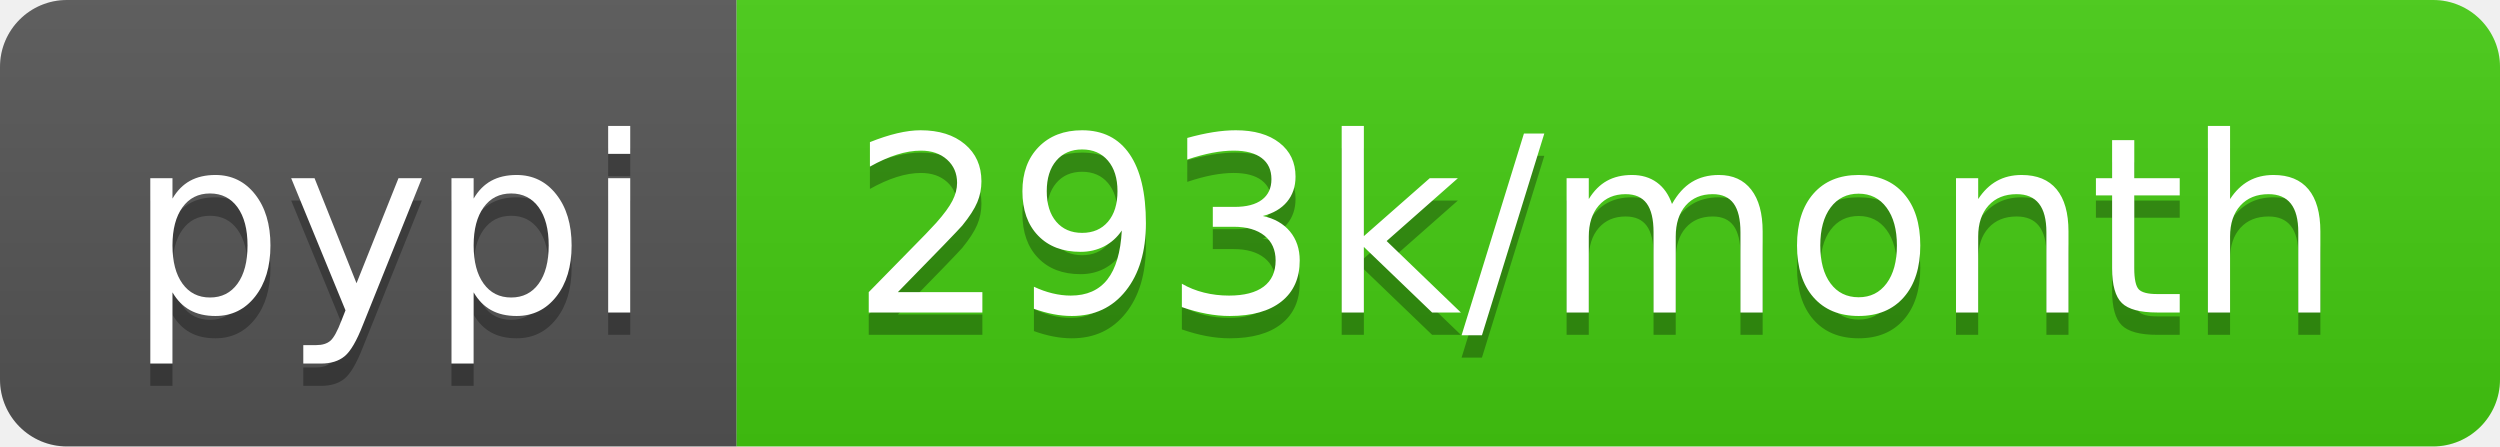
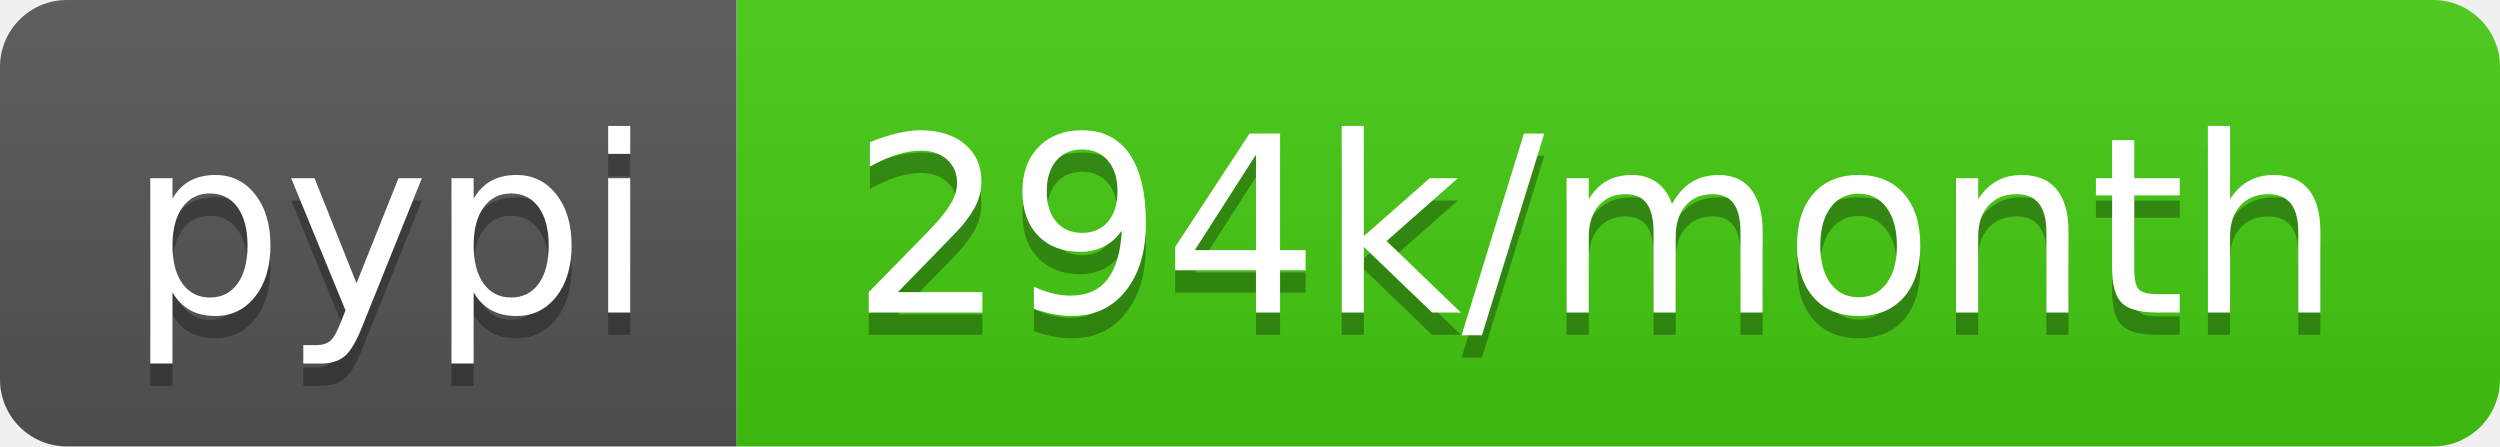
- <svg xmlns="http://www.w3.org/2000/svg" width="112" height="20" role="img" aria-label="pypi: 293k/month">
+ <svg xmlns="http://www.w3.org/2000/svg" width="112" height="20" role="img" aria-label="pypi: 294k/month">
  <linearGradient id="s" x2="0" y2="100%">
    <stop offset="0" stop-color="#bbb" stop-opacity=".1" />
    <stop offset="1" stop-opacity=".1" />
  </linearGradient>
  <clipPath id="r">
    <rect width="112" height="20" rx="3" fill="#fff" />
  </clipPath>
  <g clip-path="url(#r)">
    <rect width="33" height="20" fill="#555" />
    <rect x="33" width="79" height="20" fill="#4c1" />
    <rect width="112" height="20" fill="url(#s)" />
  </g>
  <g fill="#fff" text-anchor="middle" font-family="Verdana,Geneva,DejaVu Sans,sans-serif" text-rendering="geometricPrecision" font-size="110">
    <text aria-hidden="true" x="175" y="150" fill="#010101" fill-opacity=".3" transform="scale(.1)" textLength="230">pypi</text>
    <text x="175" y="140" transform="scale(.1)" fill="#fff" textLength="230">pypi</text>
-     <text aria-hidden="true" x="715" y="150" fill="#010101" fill-opacity=".3" transform="scale(.1)" textLength="690">293k/month</text>
-     <text x="715" y="140" transform="scale(.1)" fill="#fff" textLength="690">293k/month</text>
+     <text aria-hidden="true" x="715" y="150" fill="#010101" fill-opacity=".3" transform="scale(.1)" textLength="690">294k/month</text>
+     <text x="715" y="140" transform="scale(.1)" fill="#fff" textLength="690">294k/month</text>
  </g>
</svg>
